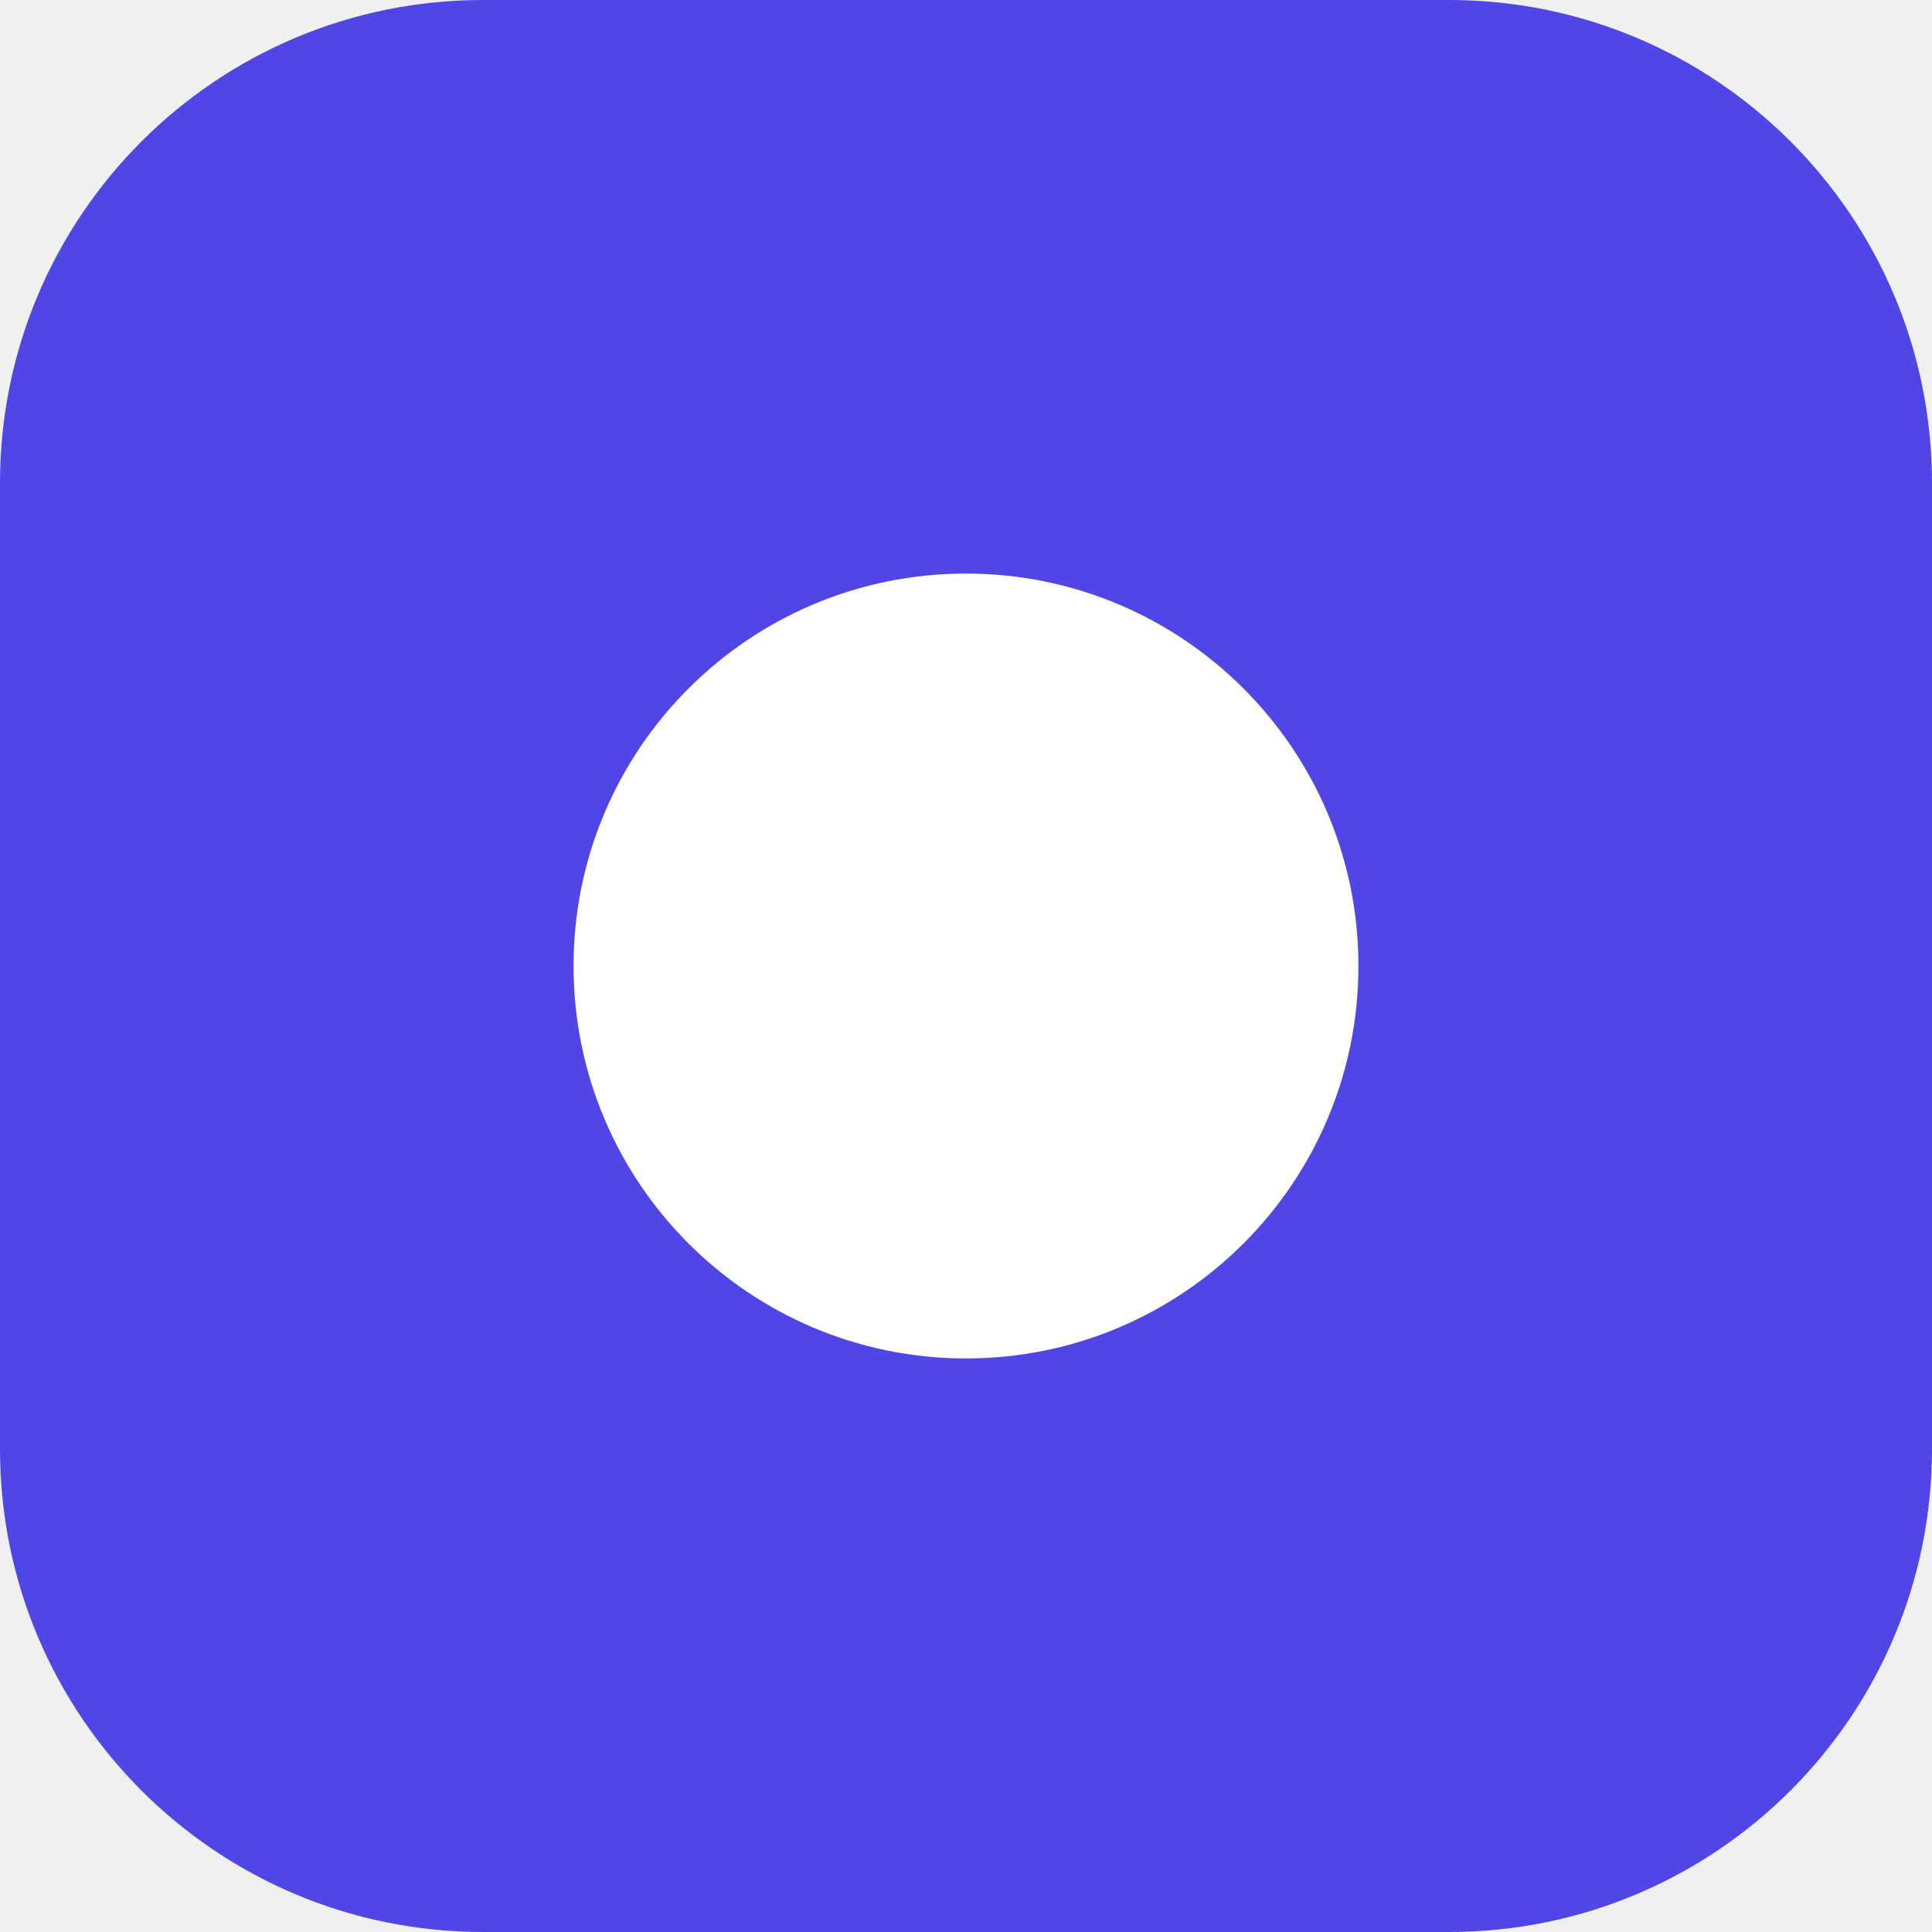
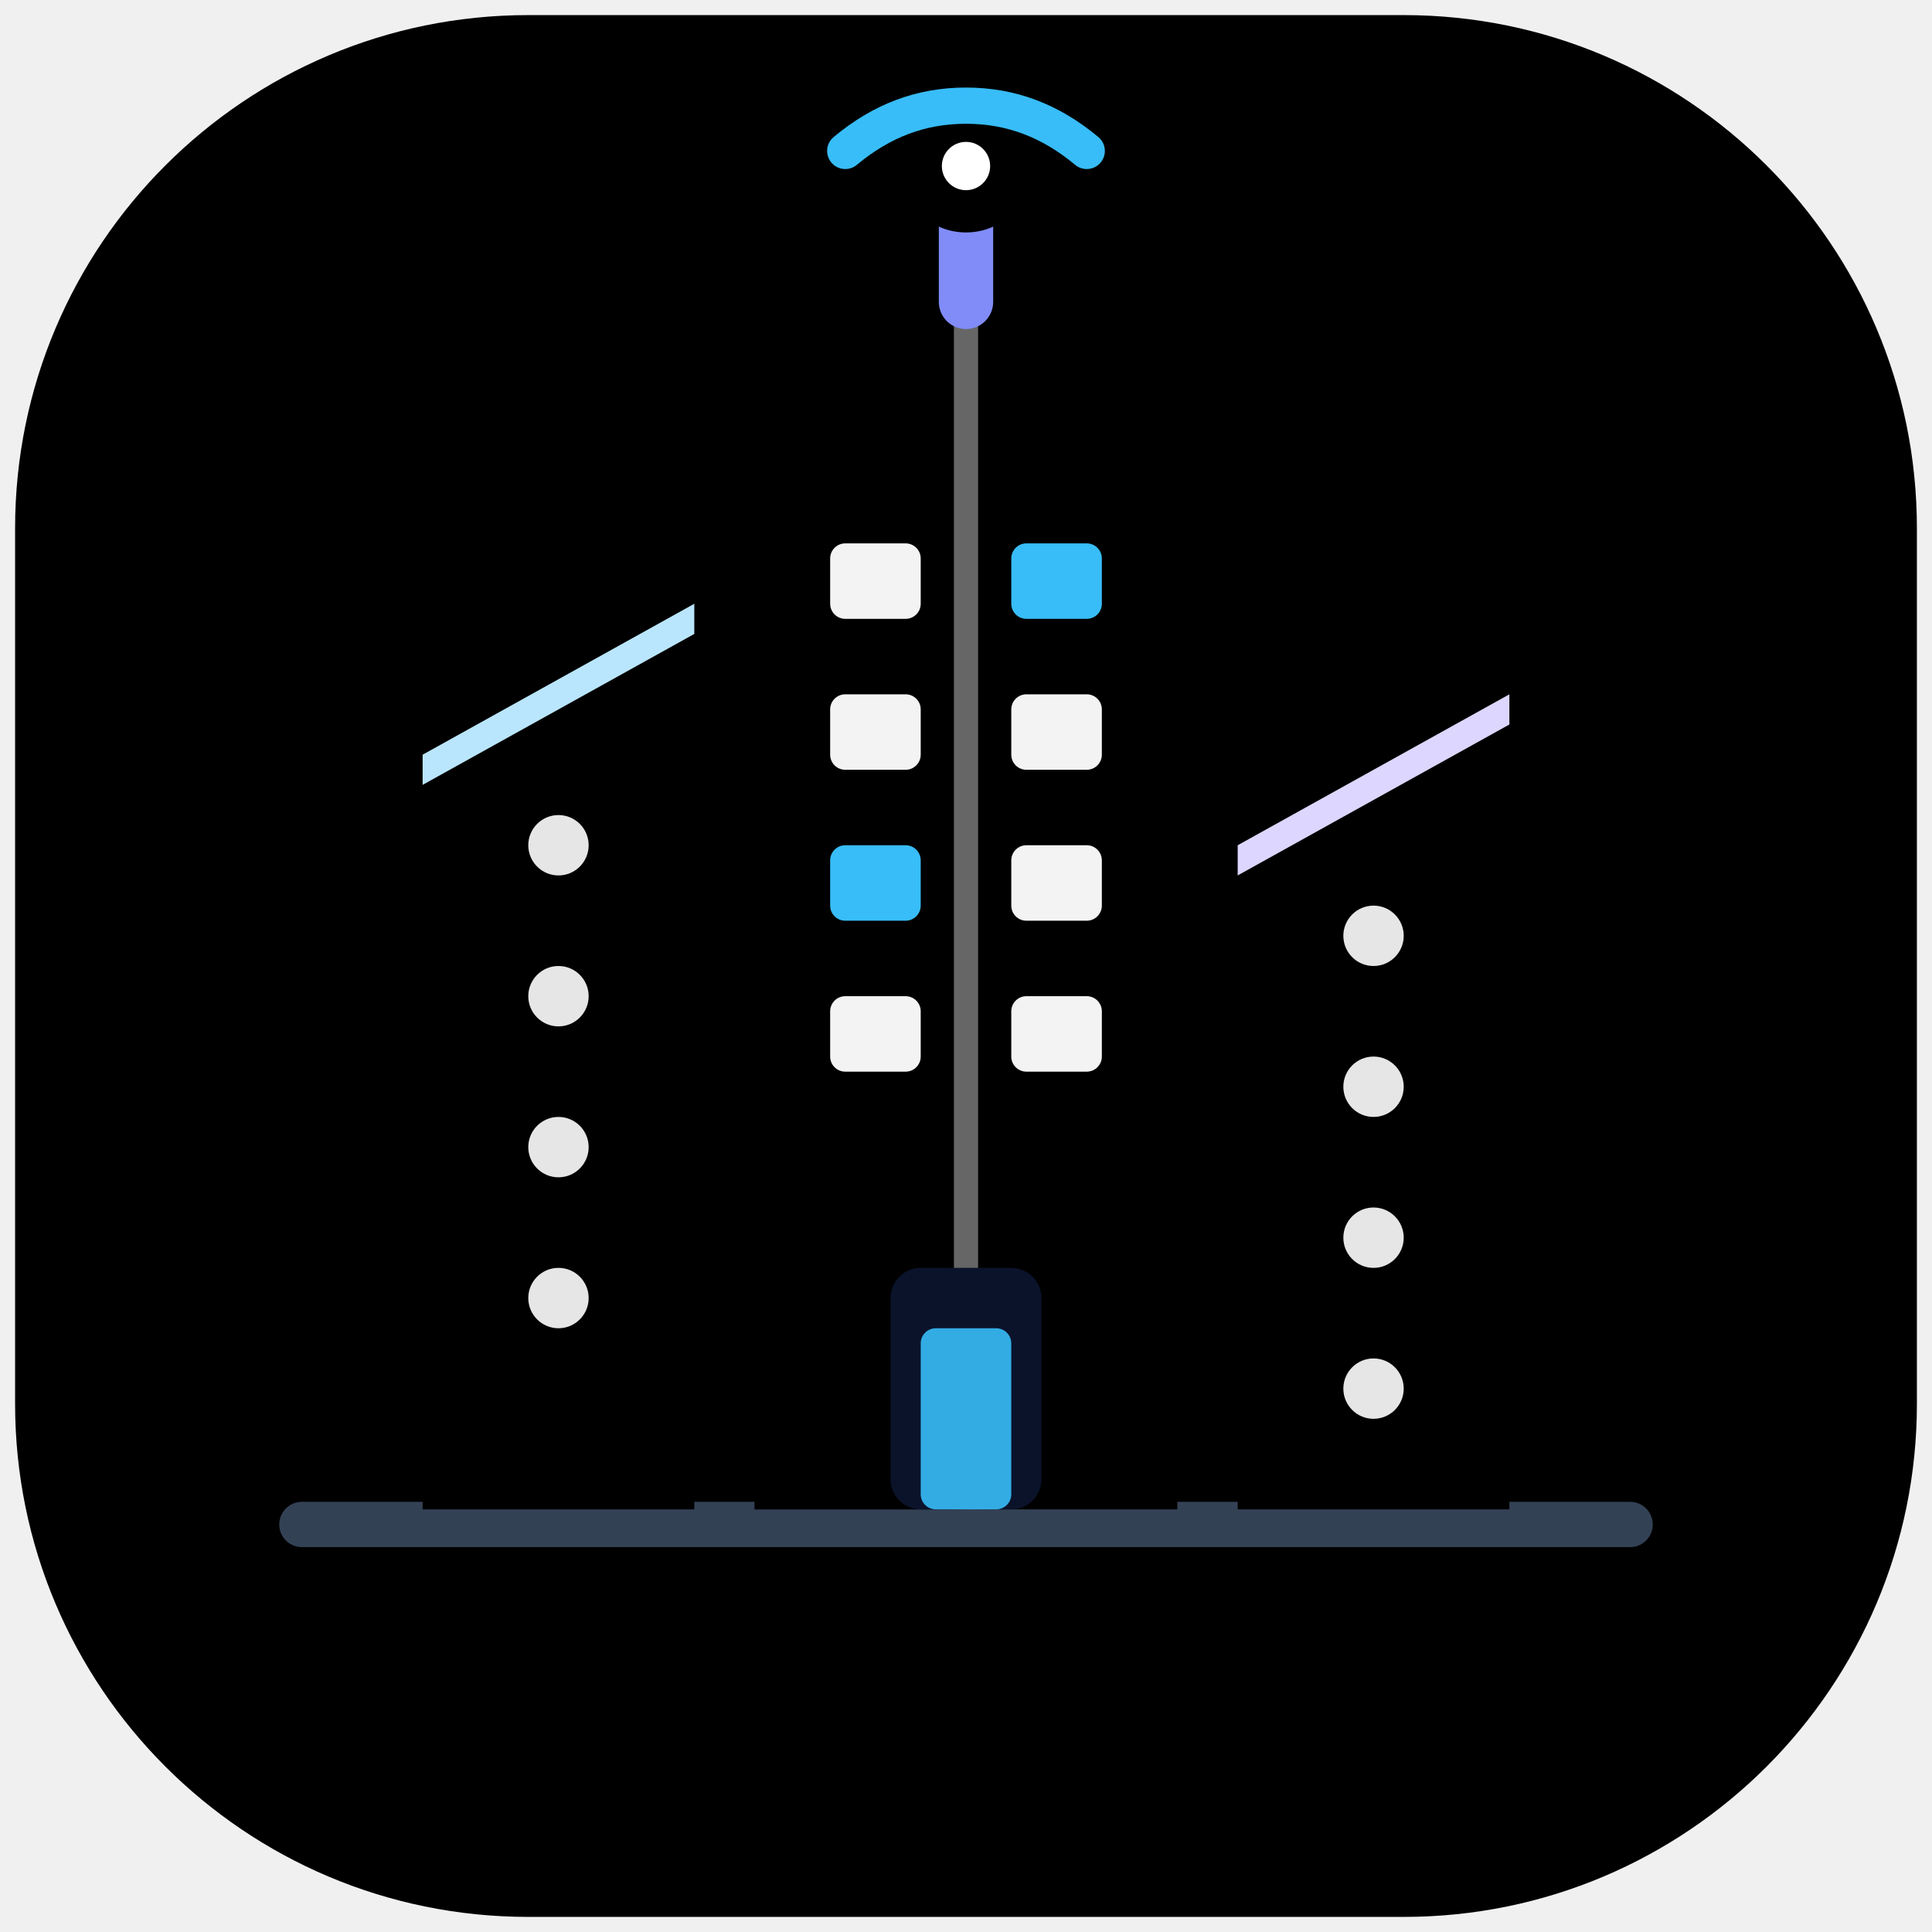
<svg xmlns="http://www.w3.org/2000/svg" viewBox="0 0 64 64" fill="none">
-   <rect width="64" height="64" rx="16" fill="#4F46E5" />
-   <circle cx="32" cy="32" r="13" fill="#FFFFFF" />
+   <defs>
+     <linearGradient id="bg" x1="0" y1="0" x2="64" y2="64" gradientUnits="userSpaceOnUse">
+       <stop offset="0%" stopColor="#1E1B4B" />
+       <stop offset="50%" stopColor="#0F172A" />
+       <stop offset="100%" stopColor="#0B132B" />
+     </linearGradient>
+     <linearGradient id="borderGlow" x1="0" y1="0" x2="64" y2="64" gradientUnits="userSpaceOnUse">
+       <stop offset="0%" stopColor="#818CF8" />
+       <stop offset="50%" stopColor="#4F46E5" />
+       <stop offset="100%" stopColor="#38BDF8" />
+     </linearGradient>
+     <linearGradient id="centerTowerGrad" x1="25" y1="10" x2="39" y2="50" gradientUnits="userSpaceOnUse">
+       <stop offset="0%" stopColor="#6366F1" />
+       <stop offset="50%" stopColor="#4F46E5" />
+       <stop offset="100%" stopColor="#312E81" />
+     </linearGradient>
+     <linearGradient id="leftTowerGrad" x1="14" y1="21" x2="23" y2="50" gradientUnits="userSpaceOnUse">
+       <stop offset="0%" stopColor="#38BDF8" />
+       <stop offset="100%" stopColor="#0284C7" />
+     </linearGradient>
+     <linearGradient id="rightTowerGrad" x1="41" y1="24" x2="50" y2="50" gradientUnits="userSpaceOnUse">
+       <stop offset="0%" stopColor="#C084FC" />
+       <stop offset="100%" stopColor="#7C3AED" />
+     </linearGradient>
+     <linearGradient id="glassReflect" x1="25" y1="10" x2="32" y2="50" gradientUnits="userSpaceOnUse">
+       <stop offset="0%" stopColor="#FFFFFF" stopOpacity="0.5" />
+       <stop offset="100%" stopColor="#FFFFFF" stopOpacity="0.05" />
+     </linearGradient>
+     <linearGradient id="beaconLight" x1="30" y1="4" x2="34" y2="8" gradientUnits="userSpaceOnUse">
+       <stop offset="0%" stopColor="#FDE047" />
+       <stop offset="100%" stopColor="#F59E0B" />
+     </linearGradient>
+   </defs>
+   <rect x="1.5" y="1.5" width="61" height="61" rx="16" fill="url(#bg)" stroke="url(#borderGlow)" stroke-width="2" />
+   <path d="M10 50.5H54" stroke="#334155" stroke-width="1.5" stroke-linecap="round" />
+   <path d="M14 26L23 21V50H14V26Z" fill="url(#leftTowerGrad)" />
+   <path d="M14 26L23 21L23 20L14 25V26Z" fill="#BAE6FD" />
+   <circle cx="18.5" cy="28" r="1" fill="#FFFFFF" fill-opacity="0.9" />
+   <circle cx="18.5" cy="33" r="1" fill="#FFFFFF" fill-opacity="0.9" />
+   <circle cx="18.5" cy="38" r="1" fill="#FFFFFF" fill-opacity="0.9" />
+   <circle cx="18.5" cy="43" r="1" fill="#FFFFFF" fill-opacity="0.9" />
+   <path d="M41 29L50 24V50H41V29Z" fill="url(#rightTowerGrad)" />
+   <path d="M41 29L50 24L50 23L41 28V29Z" fill="#DDD6FE" />
+   <circle cx="45.5" cy="31" r="1" fill="#FFFFFF" fill-opacity="0.9" />
+   <circle cx="45.5" cy="36" r="1" fill="#FFFFFF" fill-opacity="0.9" />
+   <circle cx="45.5" cy="41" r="1" fill="#FFFFFF" fill-opacity="0.9" />
+   <circle cx="45.5" cy="46" r="1" fill="#FFFFFF" fill-opacity="0.9" />
+   <path d="M25 15L32 10L39 15V50H25V15Z" fill="url(#centerTowerGrad)" />
+   <path d="M25 15L32 10V50H25V15Z" fill="url(#glassReflect)" />
+   <line x1="32" y1="10" x2="32" y2="50" stroke="#FFFFFF" stroke-width="0.8" stroke-opacity="0.4" />
+   <rect x="27.5" y="18" width="3" height="2.5" rx="0.5" fill="#FFFFFF" fill-opacity="0.95" />
+   <rect x="33.5" y="18" width="3" height="2.5" rx="0.5" fill="#38BDF8" />
+   <rect x="27.5" y="23" width="3" height="2.5" rx="0.5" fill="#FFFFFF" fill-opacity="0.95" />
+   <rect x="33.5" y="23" width="3" height="2.5" rx="0.5" fill="#FFFFFF" fill-opacity="0.95" />
+   <rect x="27.5" y="28" width="3" height="2.5" rx="0.5" fill="#38BDF8" />
+   <rect x="33.5" y="28" width="3" height="2.5" rx="0.5" fill="#FFFFFF" fill-opacity="0.95" />
+   <rect x="27.5" y="33" width="3" height="2.5" rx="0.5" fill="#FFFFFF" fill-opacity="0.95" />
+   <rect x="33.5" y="33" width="3" height="2.5" rx="0.5" fill="#FFFFFF" fill-opacity="0.95" />
+   <rect x="29.5" y="42" width="5" height="8" rx="1" fill="#0B132B" />
+   <rect x="30.5" y="44" width="3" height="6" rx="0.5" fill="#38BDF8" fill-opacity="0.9" />
+   <line x1="32" y1="10" x2="32" y2="6.5" stroke="#818CF8" stroke-width="1.8" stroke-linecap="round" />
+   <circle cx="32" cy="5.5" r="2.2" fill="url(#beaconLight)" />
+   <circle cx="32" cy="5.5" r="0.8" fill="#FFFFFF" />
+   <path d="M28 5C29.2 4 30.5 3.5 32 3.5C33.5 3.5 34.8 4 36 5" stroke="#38BDF8" stroke-width="1.2" stroke-linecap="round" />
</svg>
